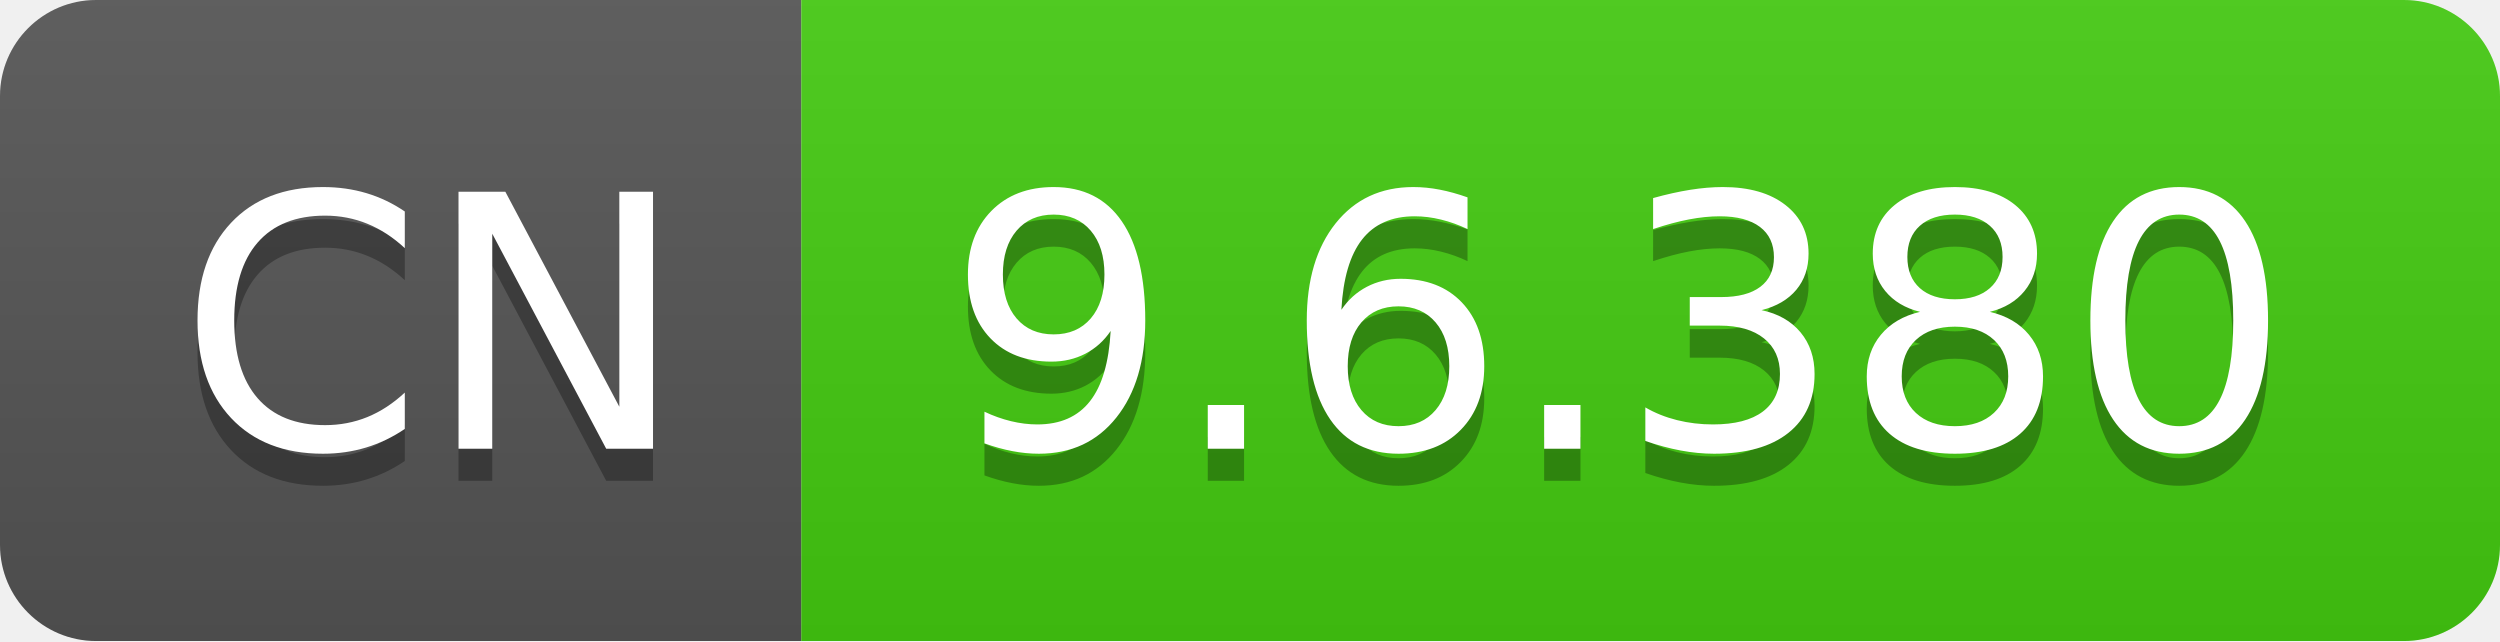
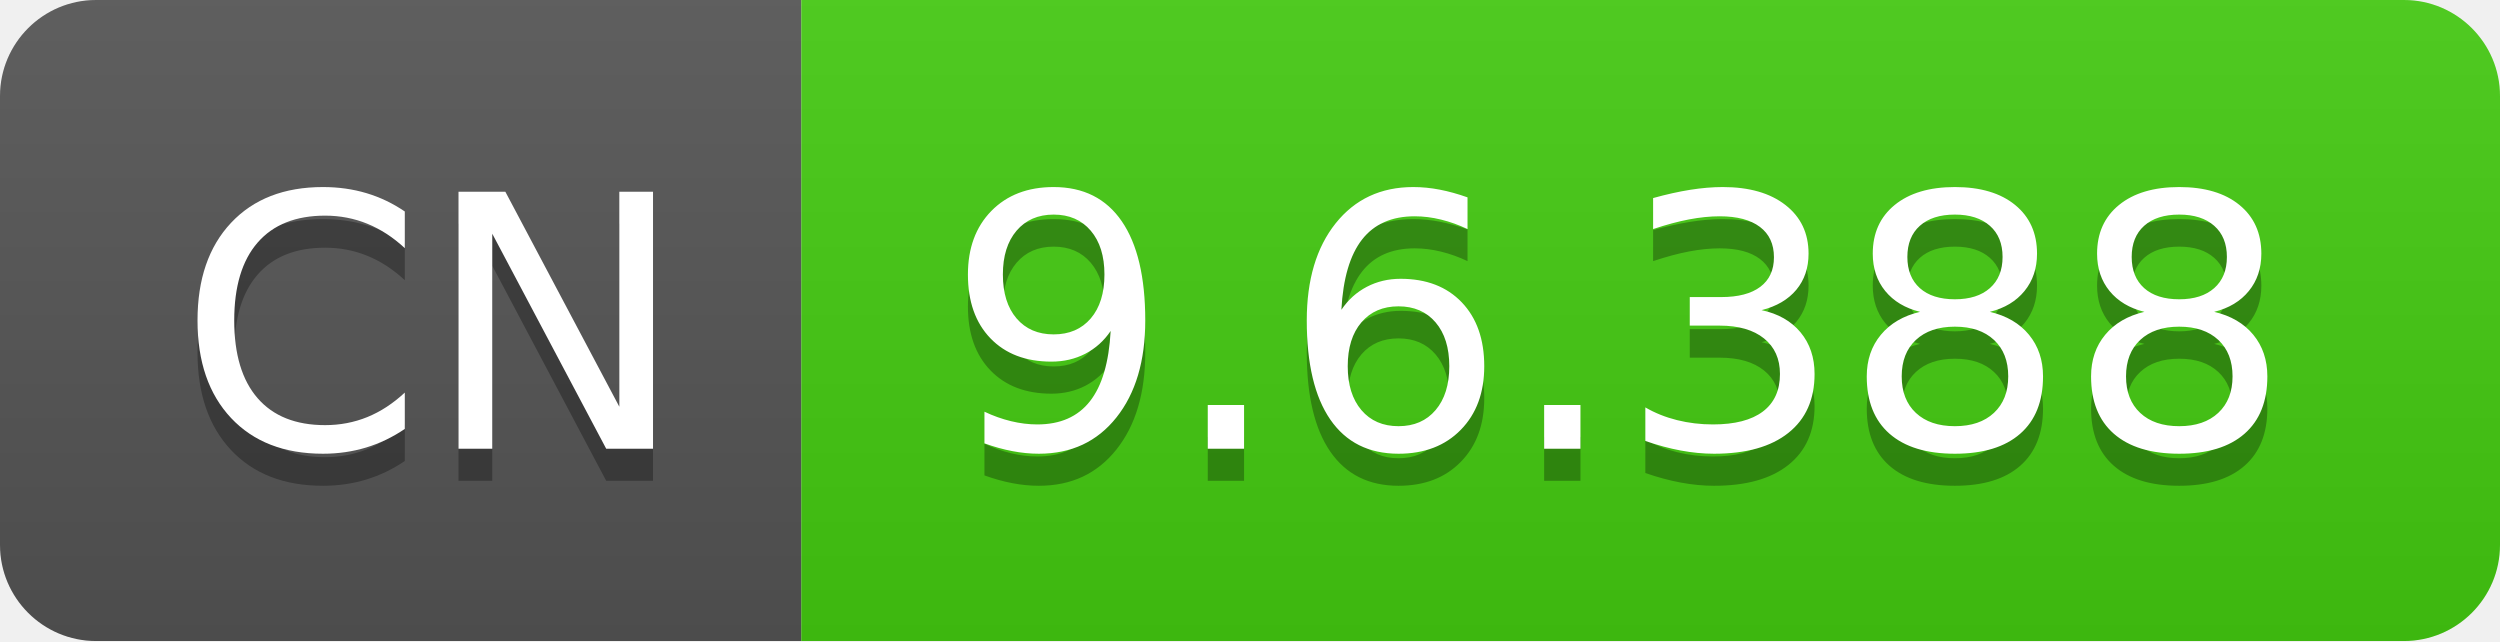
- <svg xmlns="http://www.w3.org/2000/svg" width="78" height="20" role="img" aria-label="CN: 9.6.380">
+ <svg xmlns="http://www.w3.org/2000/svg" width="78" height="20" role="img" aria-label="CN: 9.6.388">
  <linearGradient id="s" x2="0" y2="100%">
    <stop offset="0" stop-color="#bbb" stop-opacity=".1" />
    <stop offset="1" stop-opacity=".1" />
  </linearGradient>
  <clipPath id="r">
    <rect width="78" height="20" rx="3" fill="#fff" />
  </clipPath>
  <g clip-path="url(#r)">
    <rect width="25" height="20" fill="#555" />
    <rect x="25" width="53" height="20" fill="#4c1" />
    <rect width="78" height="20" fill="url(#s)" />
  </g>
  <g fill="#fff" text-anchor="middle" font-family="Verdana,Geneva,DejaVu Sans,sans-serif" text-rendering="geometricPrecision" font-size="110">
    <text aria-hidden="true" x="135" y="150" fill="#010101" fill-opacity=".3" transform="scale(.1)" textLength="150">CN</text>
    <text x="135" y="140" transform="scale(.1)" fill="#fff" textLength="150">CN</text>
-     <text aria-hidden="true" x="505" y="150" fill="#010101" fill-opacity=".3" transform="scale(.1)" textLength="430">9.6.380</text>
-     <text x="505" y="140" transform="scale(.1)" fill="#fff" textLength="430">9.6.380</text>
+     <text aria-hidden="true" x="505" y="150" fill="#010101" fill-opacity=".3" transform="scale(.1)" textLength="430">9.6.388</text>
+     <text x="505" y="140" transform="scale(.1)" fill="#fff" textLength="430">9.6.388</text>
  </g>
</svg>
